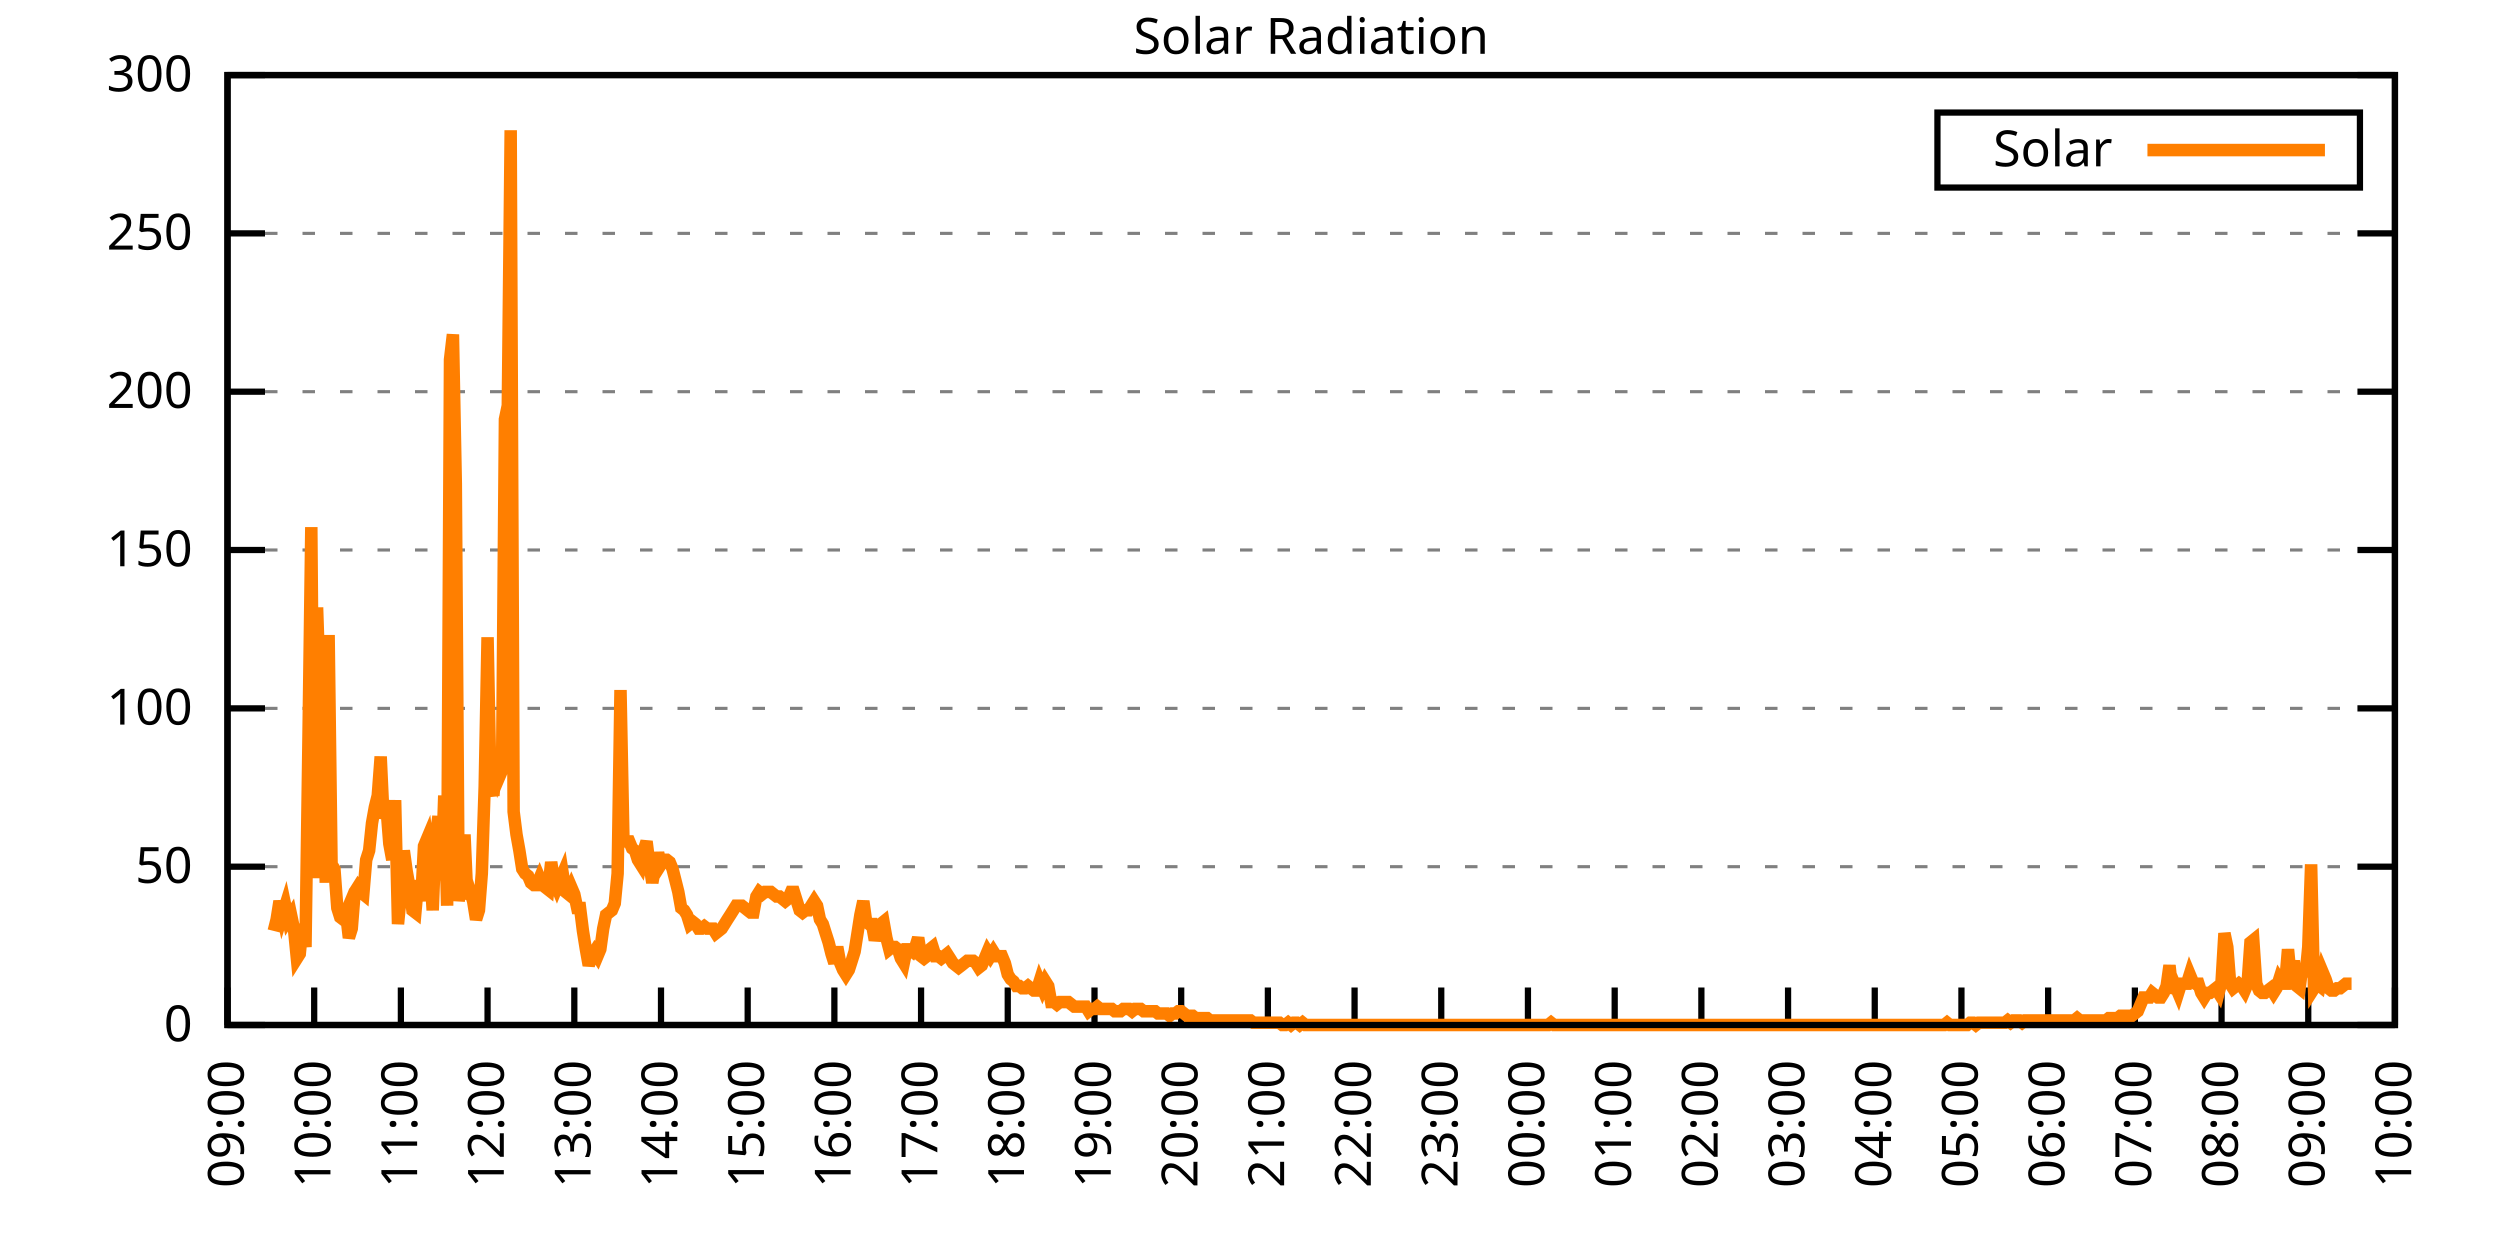
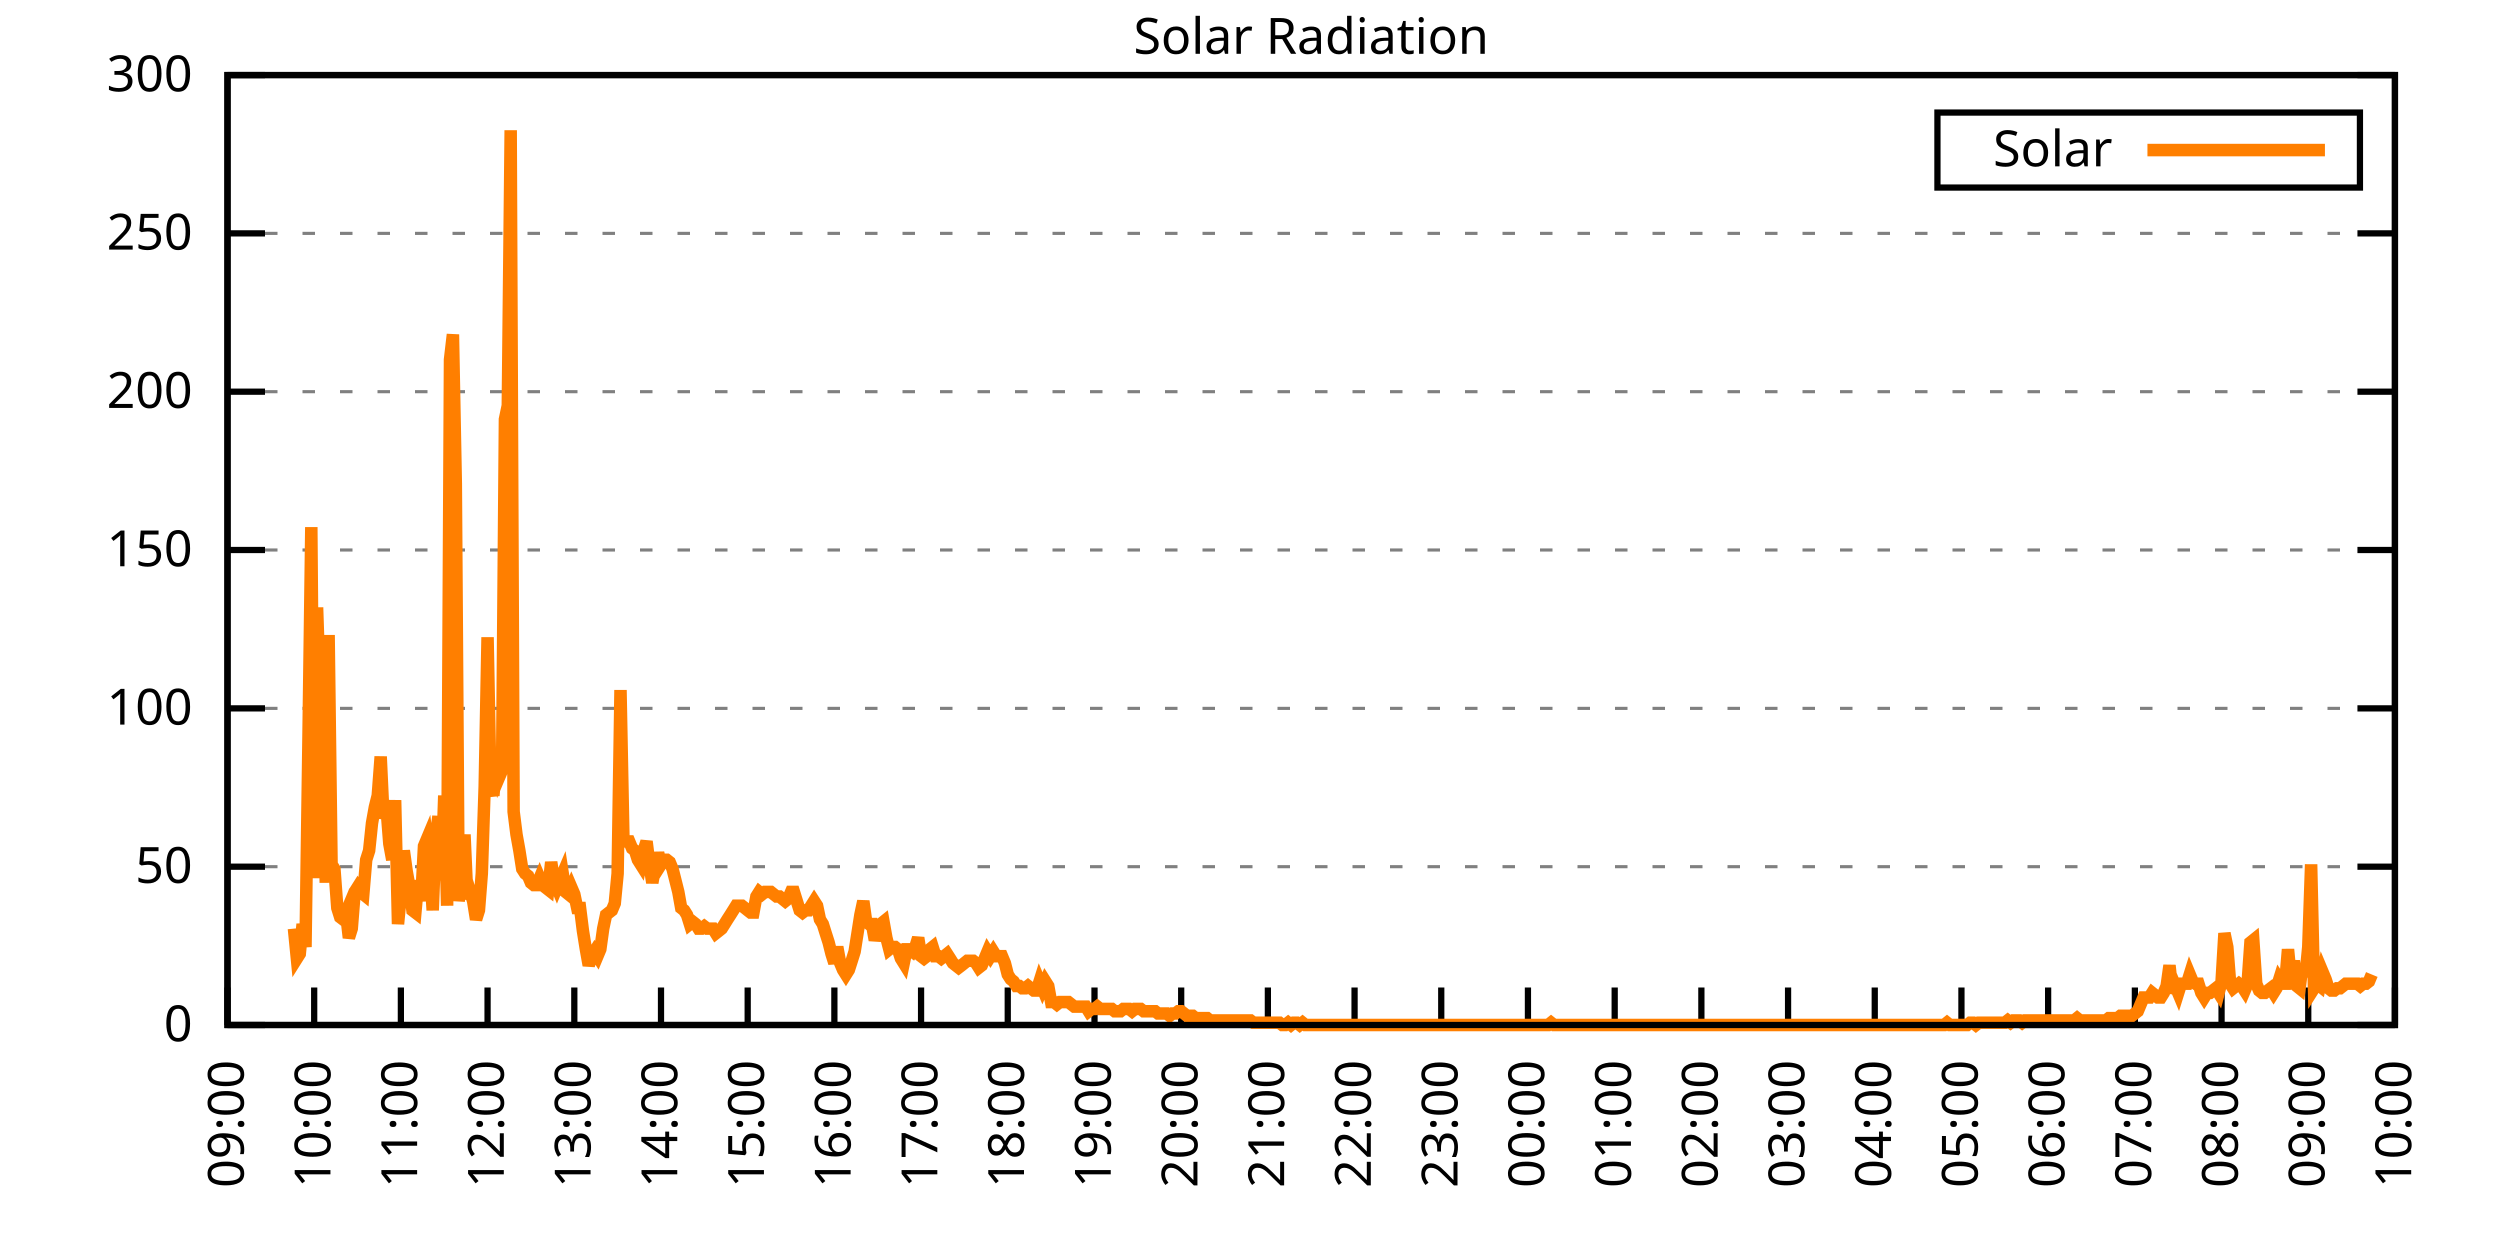
<svg xmlns="http://www.w3.org/2000/svg" xmlns:xlink="http://www.w3.org/1999/xlink" width="400" height="200" viewBox="0 0 400 200">
  <g id="gnuplot_canvas">
    <rect x="0" y="0" width="400" height="200" fill="none" />
    <defs>
      <circle id="gpDot" r="0.5" stroke-width="0.5" stroke="currentColor" />
      <path id="gpPt0" stroke-width="0.333" stroke="currentColor" d="M-1,0 h2 M0,-1 v2" />
      <path id="gpPt1" stroke-width="0.333" stroke="currentColor" d="M-1,-1 L1,1 M1,-1 L-1,1" />
      <path id="gpPt2" stroke-width="0.333" stroke="currentColor" d="M-1,0 L1,0 M0,-1 L0,1 M-1,-1 L1,1 M-1,1 L1,-1" />
      <rect id="gpPt3" stroke-width="0.333" stroke="currentColor" x="-1" y="-1" width="2" height="2" />
      <rect id="gpPt4" stroke-width="0.333" stroke="currentColor" fill="currentColor" x="-1" y="-1" width="2" height="2" />
      <circle id="gpPt5" stroke-width="0.333" stroke="currentColor" cx="0" cy="0" r="1" />
      <use xlink:href="#gpPt5" id="gpPt6" fill="currentColor" stroke="none" />
      <path id="gpPt7" stroke-width="0.333" stroke="currentColor" d="M0,-1.33 L-1.33,0.67 L1.33,0.67 z" />
      <use xlink:href="#gpPt7" id="gpPt8" fill="currentColor" stroke="none" />
      <use xlink:href="#gpPt7" id="gpPt9" stroke="currentColor" transform="rotate(180)" />
      <use xlink:href="#gpPt9" id="gpPt10" fill="currentColor" stroke="none" />
      <use xlink:href="#gpPt3" id="gpPt11" stroke="currentColor" transform="rotate(45)" />
      <use xlink:href="#gpPt11" id="gpPt12" fill="currentColor" stroke="none" />
      <path id="gpPt13" stroke-width="0.333" stroke="currentColor" d="M0,1.330 L1.265,0.411 L0.782,-1.067 L-0.782,-1.076 L-1.265,0.411 z" />
      <use xlink:href="#gpPt13" id="gpPt14" fill="currentColor" stroke="none" />
      <filter id="textbox" filterUnits="objectBoundingBox" x="0" y="0" height="1" width="1">
        <feFlood flood-color="white" flood-opacity="1" result="bgnd" />
        <feComposite in="SourceGraphic" in2="bgnd" operator="atop" />
      </filter>
      <filter id="greybox" filterUnits="objectBoundingBox" x="0" y="0" height="1" width="1">
        <feFlood flood-color="lightgrey" flood-opacity="1" result="grey" />
        <feComposite in="SourceGraphic" in2="grey" operator="atop" />
      </filter>
    </defs>
    <g fill="none" color="white" stroke="currentColor" stroke-width="1.00" stroke-linecap="butt" stroke-linejoin="miter">
</g>
    <g fill="none" color="black" stroke="currentColor" stroke-width="1.00" stroke-linecap="butt" stroke-linejoin="miter">
      <g stroke="none" shape-rendering="crispEdges">
        <polygon fill="rgb(255, 255, 255)" points="36.40,164.00 383.18,164.00 383.18,12.02 36.40,12.02 " />
      </g>
    </g>
    <g fill="none" color="black" stroke="currentColor" stroke-width="1.00" stroke-linecap="butt" stroke-linejoin="miter">
</g>
    <g fill="none" color="black" stroke="black" stroke-width="0.50" stroke-linecap="butt" stroke-linejoin="miter">
</g>
    <g fill="none" color="gray" stroke="currentColor" stroke-width="0.50" stroke-linecap="butt" stroke-linejoin="miter">
      <path stroke="gray" stroke-dasharray="2,4" class="gridline" d="M36.40,164.00 L383.19,164.00  " />
    </g>
    <g fill="none" color="gray" stroke="gray" stroke-width="1.00" stroke-linecap="butt" stroke-linejoin="miter">
</g>
    <g fill="none" color="black" stroke="currentColor" stroke-width="1.00" stroke-linecap="butt" stroke-linejoin="miter">
      <path stroke="black" d="M36.40,164.00 L42.40,164.00 M383.19,164.00 L377.19,164.00  " />
      <g transform="translate(30.80,166.60)" stroke="none" fill="black" font-family="Sans" font-size="8.00" text-anchor="end">
        <text>
          <tspan font-family="Sans"> 0</tspan>
        </text>
      </g>
    </g>
    <g fill="none" color="black" stroke="currentColor" stroke-width="1.00" stroke-linecap="butt" stroke-linejoin="miter">
</g>
    <g fill="none" color="black" stroke="black" stroke-width="0.50" stroke-linecap="butt" stroke-linejoin="miter">
</g>
    <g fill="none" color="gray" stroke="currentColor" stroke-width="0.50" stroke-linecap="butt" stroke-linejoin="miter">
      <path stroke="gray" stroke-dasharray="2,4" class="gridline" d="M36.40,138.67 L383.19,138.67  " />
    </g>
    <g fill="none" color="gray" stroke="gray" stroke-width="1.00" stroke-linecap="butt" stroke-linejoin="miter">
</g>
    <g fill="none" color="black" stroke="currentColor" stroke-width="1.00" stroke-linecap="butt" stroke-linejoin="miter">
      <path stroke="black" d="M36.40,138.67 L42.40,138.67 M383.19,138.67 L377.19,138.67  " />
      <g transform="translate(30.80,141.27)" stroke="none" fill="black" font-family="Sans" font-size="8.00" text-anchor="end">
        <text>
          <tspan font-family="Sans"> 50</tspan>
        </text>
      </g>
    </g>
    <g fill="none" color="black" stroke="currentColor" stroke-width="1.00" stroke-linecap="butt" stroke-linejoin="miter">
</g>
    <g fill="none" color="black" stroke="black" stroke-width="0.50" stroke-linecap="butt" stroke-linejoin="miter">
</g>
    <g fill="none" color="gray" stroke="currentColor" stroke-width="0.50" stroke-linecap="butt" stroke-linejoin="miter">
      <path stroke="gray" stroke-dasharray="2,4" class="gridline" d="M36.40,113.34 L383.19,113.34  " />
    </g>
    <g fill="none" color="gray" stroke="gray" stroke-width="1.00" stroke-linecap="butt" stroke-linejoin="miter">
</g>
    <g fill="none" color="black" stroke="currentColor" stroke-width="1.00" stroke-linecap="butt" stroke-linejoin="miter">
      <path stroke="black" d="M36.40,113.34 L42.40,113.34 M383.19,113.34 L377.19,113.34  " />
      <g transform="translate(30.80,115.94)" stroke="none" fill="black" font-family="Sans" font-size="8.00" text-anchor="end">
        <text>
          <tspan font-family="Sans"> 100</tspan>
        </text>
      </g>
    </g>
    <g fill="none" color="black" stroke="currentColor" stroke-width="1.00" stroke-linecap="butt" stroke-linejoin="miter">
</g>
    <g fill="none" color="black" stroke="black" stroke-width="0.50" stroke-linecap="butt" stroke-linejoin="miter">
</g>
    <g fill="none" color="gray" stroke="currentColor" stroke-width="0.50" stroke-linecap="butt" stroke-linejoin="miter">
      <path stroke="gray" stroke-dasharray="2,4" class="gridline" d="M36.40,88.00 L383.19,88.00  " />
    </g>
    <g fill="none" color="gray" stroke="gray" stroke-width="1.00" stroke-linecap="butt" stroke-linejoin="miter">
</g>
    <g fill="none" color="black" stroke="currentColor" stroke-width="1.00" stroke-linecap="butt" stroke-linejoin="miter">
      <path stroke="black" d="M36.40,88.00 L42.40,88.00 M383.19,88.00 L377.19,88.00  " />
      <g transform="translate(30.80,90.60)" stroke="none" fill="black" font-family="Sans" font-size="8.00" text-anchor="end">
        <text>
          <tspan font-family="Sans"> 150</tspan>
        </text>
      </g>
    </g>
    <g fill="none" color="black" stroke="currentColor" stroke-width="1.00" stroke-linecap="butt" stroke-linejoin="miter">
</g>
    <g fill="none" color="black" stroke="black" stroke-width="0.50" stroke-linecap="butt" stroke-linejoin="miter">
</g>
    <g fill="none" color="gray" stroke="currentColor" stroke-width="0.50" stroke-linecap="butt" stroke-linejoin="miter">
      <path stroke="gray" stroke-dasharray="2,4" class="gridline" d="M36.40,62.67 L383.19,62.67  " />
    </g>
    <g fill="none" color="gray" stroke="gray" stroke-width="1.00" stroke-linecap="butt" stroke-linejoin="miter">
</g>
    <g fill="none" color="black" stroke="currentColor" stroke-width="1.00" stroke-linecap="butt" stroke-linejoin="miter">
      <path stroke="black" d="M36.40,62.67 L42.40,62.67 M383.19,62.67 L377.19,62.67  " />
      <g transform="translate(30.80,65.27)" stroke="none" fill="black" font-family="Sans" font-size="8.00" text-anchor="end">
        <text>
          <tspan font-family="Sans"> 200</tspan>
        </text>
      </g>
    </g>
    <g fill="none" color="black" stroke="currentColor" stroke-width="1.00" stroke-linecap="butt" stroke-linejoin="miter">
</g>
    <g fill="none" color="black" stroke="black" stroke-width="0.50" stroke-linecap="butt" stroke-linejoin="miter">
</g>
    <g fill="none" color="gray" stroke="currentColor" stroke-width="0.50" stroke-linecap="butt" stroke-linejoin="miter">
      <path stroke="gray" stroke-dasharray="2,4" class="gridline" d="M36.40,37.34 L383.19,37.34  " />
    </g>
    <g fill="none" color="gray" stroke="gray" stroke-width="1.00" stroke-linecap="butt" stroke-linejoin="miter">
</g>
    <g fill="none" color="black" stroke="currentColor" stroke-width="1.00" stroke-linecap="butt" stroke-linejoin="miter">
      <path stroke="black" d="M36.40,37.34 L42.40,37.34 M383.19,37.34 L377.19,37.34  " />
      <g transform="translate(30.80,39.94)" stroke="none" fill="black" font-family="Sans" font-size="8.00" text-anchor="end">
        <text>
          <tspan font-family="Sans"> 250</tspan>
        </text>
      </g>
    </g>
    <g fill="none" color="black" stroke="currentColor" stroke-width="1.00" stroke-linecap="butt" stroke-linejoin="miter">
</g>
    <g fill="none" color="black" stroke="black" stroke-width="0.50" stroke-linecap="butt" stroke-linejoin="miter">
</g>
    <g fill="none" color="gray" stroke="currentColor" stroke-width="0.50" stroke-linecap="butt" stroke-linejoin="miter">
      <path stroke="gray" stroke-dasharray="2,4" class="gridline" d="M36.40,12.01 L383.19,12.01  " />
    </g>
    <g fill="none" color="gray" stroke="gray" stroke-width="1.00" stroke-linecap="butt" stroke-linejoin="miter">
</g>
    <g fill="none" color="black" stroke="currentColor" stroke-width="1.00" stroke-linecap="butt" stroke-linejoin="miter">
      <path stroke="black" d="M36.40,12.01 L42.40,12.01 M383.19,12.01 L377.19,12.01  " />
      <g transform="translate(30.80,14.61)" stroke="none" fill="black" font-family="Sans" font-size="8.00" text-anchor="end">
        <text>
          <tspan font-family="Sans"> 300</tspan>
        </text>
      </g>
    </g>
    <g fill="none" color="black" stroke="currentColor" stroke-width="1.00" stroke-linecap="butt" stroke-linejoin="miter">
      <path stroke="black" d="M36.40,164.00 L36.40,158.00  " />
      <g transform="translate(39.00,169.60) rotate(270.00)" stroke="none" fill="black" font-family="Sans" font-size="8.00" text-anchor="end">
        <text>
          <tspan font-family="Sans">09:00</tspan>
        </text>
      </g>
    </g>
    <g fill="none" color="black" stroke="currentColor" stroke-width="1.00" stroke-linecap="butt" stroke-linejoin="miter">
      <path stroke="black" d="M50.27,164.00 L50.27,158.00  " />
      <g transform="translate(52.87,169.60) rotate(270.00)" stroke="none" fill="black" font-family="Sans" font-size="8.00" text-anchor="end">
        <text>
          <tspan font-family="Sans">10:00</tspan>
        </text>
      </g>
    </g>
    <g fill="none" color="black" stroke="currentColor" stroke-width="1.00" stroke-linecap="butt" stroke-linejoin="miter">
      <path stroke="black" d="M64.14,164.00 L64.14,158.00  " />
      <g transform="translate(66.74,169.60) rotate(270.00)" stroke="none" fill="black" font-family="Sans" font-size="8.00" text-anchor="end">
        <text>
          <tspan font-family="Sans">11:00</tspan>
        </text>
      </g>
    </g>
    <g fill="none" color="black" stroke="currentColor" stroke-width="1.00" stroke-linecap="butt" stroke-linejoin="miter">
      <path stroke="black" d="M78.01,164.00 L78.01,158.00  " />
      <g transform="translate(80.61,169.60) rotate(270.00)" stroke="none" fill="black" font-family="Sans" font-size="8.00" text-anchor="end">
        <text>
          <tspan font-family="Sans">12:00</tspan>
        </text>
      </g>
    </g>
    <g fill="none" color="black" stroke="currentColor" stroke-width="1.00" stroke-linecap="butt" stroke-linejoin="miter">
      <path stroke="black" d="M91.89,164.00 L91.89,158.00  " />
      <g transform="translate(94.49,169.60) rotate(270.00)" stroke="none" fill="black" font-family="Sans" font-size="8.00" text-anchor="end">
        <text>
          <tspan font-family="Sans">13:00</tspan>
        </text>
      </g>
    </g>
    <g fill="none" color="black" stroke="currentColor" stroke-width="1.00" stroke-linecap="butt" stroke-linejoin="miter">
      <path stroke="black" d="M105.76,164.00 L105.76,158.00  " />
      <g transform="translate(108.36,169.60) rotate(270.00)" stroke="none" fill="black" font-family="Sans" font-size="8.00" text-anchor="end">
        <text>
          <tspan font-family="Sans">14:00</tspan>
        </text>
      </g>
    </g>
    <g fill="none" color="black" stroke="currentColor" stroke-width="1.00" stroke-linecap="butt" stroke-linejoin="miter">
      <path stroke="black" d="M119.63,164.00 L119.63,158.00  " />
      <g transform="translate(122.23,169.60) rotate(270.00)" stroke="none" fill="black" font-family="Sans" font-size="8.00" text-anchor="end">
        <text>
          <tspan font-family="Sans">15:00</tspan>
        </text>
      </g>
    </g>
    <g fill="none" color="black" stroke="currentColor" stroke-width="1.00" stroke-linecap="butt" stroke-linejoin="miter">
      <path stroke="black" d="M133.50,164.00 L133.50,158.00  " />
      <g transform="translate(136.10,169.60) rotate(270.00)" stroke="none" fill="black" font-family="Sans" font-size="8.00" text-anchor="end">
        <text>
          <tspan font-family="Sans">16:00</tspan>
        </text>
      </g>
    </g>
    <g fill="none" color="black" stroke="currentColor" stroke-width="1.00" stroke-linecap="butt" stroke-linejoin="miter">
      <path stroke="black" d="M147.37,164.00 L147.37,158.00  " />
      <g transform="translate(149.97,169.60) rotate(270.00)" stroke="none" fill="black" font-family="Sans" font-size="8.00" text-anchor="end">
        <text>
          <tspan font-family="Sans">17:00</tspan>
        </text>
      </g>
    </g>
    <g fill="none" color="black" stroke="currentColor" stroke-width="1.00" stroke-linecap="butt" stroke-linejoin="miter">
      <path stroke="black" d="M161.24,164.00 L161.24,158.00  " />
      <g transform="translate(163.84,169.60) rotate(270.00)" stroke="none" fill="black" font-family="Sans" font-size="8.00" text-anchor="end">
        <text>
          <tspan font-family="Sans">18:00</tspan>
        </text>
      </g>
    </g>
    <g fill="none" color="black" stroke="currentColor" stroke-width="1.00" stroke-linecap="butt" stroke-linejoin="miter">
      <path stroke="black" d="M175.12,164.00 L175.12,158.00  " />
      <g transform="translate(177.72,169.60) rotate(270.00)" stroke="none" fill="black" font-family="Sans" font-size="8.00" text-anchor="end">
        <text>
          <tspan font-family="Sans">19:00</tspan>
        </text>
      </g>
    </g>
    <g fill="none" color="black" stroke="currentColor" stroke-width="1.00" stroke-linecap="butt" stroke-linejoin="miter">
      <path stroke="black" d="M188.99,164.00 L188.99,158.00  " />
      <g transform="translate(191.59,169.60) rotate(270.00)" stroke="none" fill="black" font-family="Sans" font-size="8.00" text-anchor="end">
        <text>
          <tspan font-family="Sans">20:00</tspan>
        </text>
      </g>
    </g>
    <g fill="none" color="black" stroke="currentColor" stroke-width="1.00" stroke-linecap="butt" stroke-linejoin="miter">
      <path stroke="black" d="M202.86,164.00 L202.86,158.00  " />
      <g transform="translate(205.46,169.60) rotate(270.00)" stroke="none" fill="black" font-family="Sans" font-size="8.00" text-anchor="end">
        <text>
          <tspan font-family="Sans">21:00</tspan>
        </text>
      </g>
    </g>
    <g fill="none" color="black" stroke="currentColor" stroke-width="1.00" stroke-linecap="butt" stroke-linejoin="miter">
      <path stroke="black" d="M216.73,164.00 L216.73,158.00  " />
      <g transform="translate(219.33,169.60) rotate(270.00)" stroke="none" fill="black" font-family="Sans" font-size="8.00" text-anchor="end">
        <text>
          <tspan font-family="Sans">22:00</tspan>
        </text>
      </g>
    </g>
    <g fill="none" color="black" stroke="currentColor" stroke-width="1.00" stroke-linecap="butt" stroke-linejoin="miter">
      <path stroke="black" d="M230.60,164.00 L230.60,158.00  " />
      <g transform="translate(233.20,169.60) rotate(270.00)" stroke="none" fill="black" font-family="Sans" font-size="8.00" text-anchor="end">
        <text>
          <tspan font-family="Sans">23:00</tspan>
        </text>
      </g>
    </g>
    <g fill="none" color="black" stroke="currentColor" stroke-width="1.00" stroke-linecap="butt" stroke-linejoin="miter">
      <path stroke="black" d="M244.47,164.00 L244.47,158.00  " />
      <g transform="translate(247.07,169.60) rotate(270.00)" stroke="none" fill="black" font-family="Sans" font-size="8.00" text-anchor="end">
        <text>
          <tspan font-family="Sans">00:00</tspan>
        </text>
      </g>
    </g>
    <g fill="none" color="black" stroke="currentColor" stroke-width="1.00" stroke-linecap="butt" stroke-linejoin="miter">
      <path stroke="black" d="M258.35,164.00 L258.35,158.00  " />
      <g transform="translate(260.95,169.60) rotate(270.00)" stroke="none" fill="black" font-family="Sans" font-size="8.00" text-anchor="end">
        <text>
          <tspan font-family="Sans">01:00</tspan>
        </text>
      </g>
    </g>
    <g fill="none" color="black" stroke="currentColor" stroke-width="1.00" stroke-linecap="butt" stroke-linejoin="miter">
      <path stroke="black" d="M272.22,164.00 L272.22,158.00  " />
      <g transform="translate(274.82,169.60) rotate(270.00)" stroke="none" fill="black" font-family="Sans" font-size="8.00" text-anchor="end">
        <text>
          <tspan font-family="Sans">02:00</tspan>
        </text>
      </g>
    </g>
    <g fill="none" color="black" stroke="currentColor" stroke-width="1.00" stroke-linecap="butt" stroke-linejoin="miter">
      <path stroke="black" d="M286.09,164.00 L286.09,158.00  " />
      <g transform="translate(288.69,169.60) rotate(270.00)" stroke="none" fill="black" font-family="Sans" font-size="8.00" text-anchor="end">
        <text>
          <tspan font-family="Sans">03:00</tspan>
        </text>
      </g>
    </g>
    <g fill="none" color="black" stroke="currentColor" stroke-width="1.00" stroke-linecap="butt" stroke-linejoin="miter">
      <path stroke="black" d="M299.96,164.00 L299.96,158.00  " />
      <g transform="translate(302.56,169.60) rotate(270.00)" stroke="none" fill="black" font-family="Sans" font-size="8.00" text-anchor="end">
        <text>
          <tspan font-family="Sans">04:00</tspan>
        </text>
      </g>
    </g>
    <g fill="none" color="black" stroke="currentColor" stroke-width="1.00" stroke-linecap="butt" stroke-linejoin="miter">
      <path stroke="black" d="M313.83,164.00 L313.83,158.00  " />
      <g transform="translate(316.43,169.60) rotate(270.00)" stroke="none" fill="black" font-family="Sans" font-size="8.00" text-anchor="end">
        <text>
          <tspan font-family="Sans">05:00</tspan>
        </text>
      </g>
    </g>
    <g fill="none" color="black" stroke="currentColor" stroke-width="1.00" stroke-linecap="butt" stroke-linejoin="miter">
      <path stroke="black" d="M327.70,164.00 L327.70,158.00  " />
      <g transform="translate(330.30,169.60) rotate(270.00)" stroke="none" fill="black" font-family="Sans" font-size="8.00" text-anchor="end">
        <text>
          <tspan font-family="Sans">06:00</tspan>
        </text>
      </g>
    </g>
    <g fill="none" color="black" stroke="currentColor" stroke-width="1.00" stroke-linecap="butt" stroke-linejoin="miter">
      <path stroke="black" d="M341.58,164.00 L341.58,158.00  " />
      <g transform="translate(344.18,169.60) rotate(270.00)" stroke="none" fill="black" font-family="Sans" font-size="8.00" text-anchor="end">
        <text>
          <tspan font-family="Sans">07:00</tspan>
        </text>
      </g>
    </g>
    <g fill="none" color="black" stroke="currentColor" stroke-width="1.00" stroke-linecap="butt" stroke-linejoin="miter">
      <path stroke="black" d="M355.45,164.00 L355.45,158.00  " />
      <g transform="translate(358.05,169.60) rotate(270.00)" stroke="none" fill="black" font-family="Sans" font-size="8.00" text-anchor="end">
        <text>
          <tspan font-family="Sans">08:00</tspan>
        </text>
      </g>
    </g>
    <g fill="none" color="black" stroke="currentColor" stroke-width="1.00" stroke-linecap="butt" stroke-linejoin="miter">
      <path stroke="black" d="M369.32,164.00 L369.32,158.00  " />
      <g transform="translate(371.92,169.60) rotate(270.00)" stroke="none" fill="black" font-family="Sans" font-size="8.00" text-anchor="end">
        <text>
          <tspan font-family="Sans">09:00</tspan>
        </text>
      </g>
    </g>
    <g fill="none" color="black" stroke="currentColor" stroke-width="1.00" stroke-linecap="butt" stroke-linejoin="miter">
      <path stroke="black" d="M383.19,164.00 L383.19,158.00  " />
      <g transform="translate(385.79,169.60) rotate(270.00)" stroke="none" fill="black" font-family="Sans" font-size="8.00" text-anchor="end">
        <text>
          <tspan font-family="Sans">10:00</tspan>
        </text>
      </g>
    </g>
    <g fill="none" color="black" stroke="currentColor" stroke-width="1.00" stroke-linecap="butt" stroke-linejoin="miter">
</g>
    <g fill="none" color="black" stroke="currentColor" stroke-width="1.00" stroke-linecap="butt" stroke-linejoin="miter">
      <path stroke="black" d="M36.40,12.01 L36.40,164.00 L383.19,164.00 L383.19,12.01 L36.40,12.01 Z  " />
    </g>
    <g fill="none" color="black" stroke="currentColor" stroke-width="1.00" stroke-linecap="butt" stroke-linejoin="miter">
</g>
    <g fill="none" color="black" stroke="currentColor" stroke-width="1.00" stroke-linecap="butt" stroke-linejoin="miter">
      <path stroke="black" d="M309.99,30.01 L309.99,18.01 L377.59,18.01 L377.59,30.01 L309.99,30.01 Z  " />
    </g>
    <g id="Solar_Radiation_plot_1">
      <g fill="none" color="white" stroke="black" stroke-width="2.00" stroke-linecap="butt" stroke-linejoin="miter">
</g>
      <g fill="none" color="black" stroke="currentColor" stroke-width="2.00" stroke-linecap="butt" stroke-linejoin="miter">
        <g transform="translate(337.99,26.61)" stroke="none" fill="black" font-family="Sans" font-size="8.00" text-anchor="end">
          <text>
            <tspan font-family="Sans">Solar</tspan>
          </text>
        </g>
      </g>
      <g fill="none" color="black" stroke="currentColor" stroke-width="2.00" stroke-linecap="butt" stroke-linejoin="miter">
-         <path stroke="rgb(255, 127,   0)" d="M343.59,24.01 L371.99,24.01 M43.80,148.95 L44.26,147.11 L44.72,144.18 L45.19,146.38 L45.65,144.91 L46.11,147.11   L46.57,146.38 L47.03,148.58 L47.50,153.35 L47.96,152.62 L48.42,147.85 L48.88,151.52 L49.35,118.48 L49.81,84.34   L50.27,140.51 L50.73,97.19 L51.20,111.14 L51.66,114.08 L52.12,141.24 L52.58,101.60 L53.05,138.30 L53.51,139.04   L53.97,145.28 L54.43,146.75 L54.90,147.11 L55.36,146.01 L55.82,150.05 L56.28,148.58 L56.75,142.71 L57.21,141.98   L57.67,142.71 L58.13,143.08 L58.59,137.57 L59.06,136.10 L59.52,131.70 L59.98,129.13 L60.44,127.29 L60.91,121.05   L61.37,130.96 L61.83,129.13 L62.29,135.00 L62.76,137.57 L63.22,128.03 L63.68,147.85 L64.14,143.08 L64.61,136.10   L65.07,139.41 L65.53,141.98 L65.99,145.65 L66.46,146.01 L66.92,140.87 L67.38,144.18 L67.84,135.37 L68.30,134.27   L68.77,138.30 L69.23,145.65 L69.69,134.27 L70.15,130.60 L70.62,140.87 L71.08,127.29 L71.54,144.91 L72.00,57.55   L72.47,53.51 L72.93,77.37 L73.39,144.18 L73.85,140.51 L74.32,133.53 L74.78,143.81 L75.24,142.71 L75.70,144.18   L76.17,147.11 L76.63,145.65 L77.09,139.77 L77.55,125.82 L78.01,101.96 L78.48,125.82 L78.94,127.29 L79.40,122.15   L79.86,124.36 L80.33,123.25 L80.79,67.09 L81.25,64.89 L81.71,20.84 L82.18,129.86 L82.64,133.53 L83.10,136.10   L83.56,139.04 L84.03,139.77 L84.49,140.14 L84.95,141.24 L85.41,141.61 L85.88,141.61 L86.34,140.51 L86.80,141.61   L87.26,141.98 L87.72,142.34 L88.19,137.94 L88.65,140.87 L89.11,141.98 L89.57,140.87 L90.04,139.77 L90.50,142.71   L90.96,143.08 L91.42,141.98 L91.89,143.08 L92.35,145.28 L92.81,145.28 L93.27,148.95 L93.74,151.89 L94.20,154.46   L94.66,152.99 L95.12,152.25 L95.59,152.99 L96.05,151.89 L96.51,148.58 L96.97,146.38 L97.44,146.01 L97.90,145.65   L98.36,144.55 L98.82,139.77 L99.28,110.41 L99.75,134.27 L100.21,134.63 L100.67,134.63 L101.13,135.74 L101.60,136.10   L102.06,137.57 L102.52,138.30 L102.98,136.10 L103.45,134.63 L103.91,138.30 L104.37,141.24 L104.83,138.67 L105.30,136.47   L105.76,138.30 L106.22,137.57 L106.68,137.57 L107.15,137.94 L107.61,139.04 L108.07,140.87 L108.53,142.71 L108.99,145.28   L109.46,145.65 L109.92,146.38 L110.38,147.85 L110.84,147.48 L111.31,147.85 L111.77,148.58 L112.23,148.58 L112.69,148.22   L113.16,148.58 L113.62,148.58 L114.08,148.58 L114.54,149.32 L115.01,148.95 L115.47,148.58 L115.93,147.85 L116.39,147.11   L116.86,146.38 L117.32,145.65 L117.78,144.91 L118.24,144.91 L118.70,144.91 L119.17,145.28 L119.63,145.65 L120.09,146.01   L120.55,146.01 L121.02,143.44 L121.48,142.71 L121.94,143.08 L122.40,142.71 L122.87,142.71 L123.33,142.71 L123.79,143.08   L124.25,143.44 L124.72,143.44 L125.18,143.81 L125.64,144.18 L126.10,143.81 L126.57,142.71 L127.03,142.71 L127.49,144.18   L127.95,145.65 L128.41,146.01 L128.88,145.65 L129.34,145.65 L129.80,144.91 L130.26,144.18 L130.73,144.91 L131.19,147.11   L131.65,147.85 L132.11,149.32 L132.58,150.79 L133.04,152.62 L133.50,154.09 L133.96,151.52 L134.43,154.09 L134.89,155.19   L135.35,155.92 L135.81,155.19 L136.28,153.72 L136.74,152.25 L137.20,149.32 L137.66,146.38 L138.13,144.18 L138.59,147.48   L139.05,147.85 L139.51,147.85 L139.97,150.42 L140.44,148.95 L140.90,147.85 L141.36,147.48 L141.82,150.05 L142.29,151.89   L142.75,151.52 L143.21,151.52 L143.67,151.89 L144.14,153.35 L144.60,154.09 L145.06,151.89 L145.52,151.89 L145.99,152.25   L146.45,151.52 L146.91,150.05 L147.37,152.99 L147.84,153.35 L148.30,152.99 L148.76,151.89 L149.22,151.52 L149.68,152.99   L150.15,152.99 L150.61,153.35 L151.07,152.99 L151.53,152.62 L152.00,153.35 L152.46,154.09 L152.92,154.46 L153.38,154.82   L153.85,154.46 L154.31,154.09 L154.77,153.72 L155.23,153.72 L155.70,153.72 L156.16,154.09 L156.62,154.82 L157.08,154.46   L157.55,153.35 L158.01,152.25 L158.47,152.99 L158.93,152.25 L159.39,152.99 L159.86,152.99 L160.32,152.99 L160.78,154.09   L161.24,155.92 L161.71,156.66 L162.17,157.03 L162.63,157.76 L163.09,157.76 L163.56,158.13 L164.02,158.13 L164.48,157.76   L164.94,158.13 L165.41,158.49 L165.87,158.49 L166.33,157.03 L166.79,158.13 L167.26,157.03 L167.72,157.76 L168.18,160.33   L168.64,160.33 L169.10,160.70 L169.57,160.33 L170.03,160.33 L170.49,160.33 L170.95,160.33 L171.42,160.70 L171.88,161.06   L172.34,161.06 L172.80,161.06 L173.27,161.06 L173.73,161.06 L174.19,161.80 L174.65,161.43 L175.12,161.43 L175.58,161.06   L176.04,161.43 L176.50,161.43 L176.97,161.43 L177.43,161.43 L177.89,161.43 L178.35,161.80 L178.82,161.80 L179.28,161.80   L179.74,161.43 L180.20,161.43 L180.66,161.43 L181.13,161.80 L181.59,161.43 L182.05,161.43 L182.51,161.43 L182.98,161.80   L183.44,161.80 L183.90,161.80 L184.36,161.80 L184.83,161.80 L185.29,162.16 L185.75,162.16 L186.21,162.16 L186.68,162.16   L187.14,162.53 L187.60,162.16 L188.06,162.16 L188.53,161.80 L188.99,161.80 L189.45,162.16 L189.91,162.53 L190.37,162.53   L190.84,162.53 L191.30,162.90 L191.76,162.90 L192.22,162.90 L192.69,162.90 L193.15,162.90 L193.61,163.27 L194.07,163.27   L194.54,163.27 L195.00,163.27 L195.46,163.27 L195.92,163.27 L196.39,163.27 L196.85,163.27 L197.31,163.27 L197.77,163.27   L198.24,163.27 L198.70,163.27 L199.16,163.27 L199.62,163.27 L200.08,163.27 L200.55,163.63 L201.01,163.63 L201.47,163.63   L201.93,163.63 L202.40,163.63 L202.86,163.63 L203.32,163.63 L203.78,163.63 L204.25,163.63 L204.71,163.63 L205.17,164.00   L205.63,164.00 L206.10,163.63 L206.56,164.00 L207.02,163.63 L207.48,163.63 L207.95,164.00 L208.41,163.63 L208.87,164.00   L209.33,164.00 L209.80,164.00 L210.26,164.00 L210.72,164.00 L211.18,164.00 L211.64,164.00 L212.11,164.00 L212.57,164.00   L213.03,164.00 L213.49,164.00 L213.96,164.00 L214.42,164.00 L214.88,164.00 L215.34,164.00 L215.81,164.00 L216.27,164.00   L216.73,164.00 L217.19,164.00 L217.66,164.00 L218.12,164.00 L218.58,164.00 L219.04,164.00 L219.51,164.00 L219.97,164.00   L220.43,164.00 L220.89,164.00 L221.35,164.00 L221.82,164.00 L222.28,164.00 L222.74,164.00 L223.20,164.00 L223.67,164.00   L224.13,164.00 L224.59,164.00 L225.05,164.00 L225.52,164.00 L225.98,164.00 L226.44,164.00 L226.90,164.00 L227.37,164.00   L227.83,164.00 L228.29,164.00 L228.75,164.00 L229.22,164.00 L229.68,164.00 L230.14,164.00 L230.60,164.00 L231.06,164.00   L231.53,164.00 L231.99,164.00 L232.45,164.00 L232.91,164.00 L233.38,164.00 L233.84,164.00 L234.30,164.00 L234.76,164.00   L235.23,164.00 L235.69,164.00 L236.15,164.00 L236.61,164.00 L237.08,164.00 L237.54,164.00 L238.00,164.00 L238.46,164.00   L238.93,164.00 L239.39,164.00 L239.85,164.00 L240.31,164.00 L240.77,164.00 L241.24,164.00 L241.70,164.00 L242.16,164.00   L242.62,164.00 L243.09,164.00 L243.55,164.00 L244.01,164.00 L244.47,164.00 L244.94,164.00 L245.40,164.00 L245.86,164.00   L246.32,164.00 L246.79,164.00 L247.25,164.00 L247.71,164.00 L248.17,163.63 L248.64,164.00 L249.10,164.00 L249.56,164.00   L250.02,164.00 L250.49,164.00 L250.95,164.00 L251.41,164.00 L251.87,164.00 L252.33,164.00 L252.80,164.00 L253.26,164.00   L253.72,164.00 L254.18,164.00 L254.65,164.00 L255.11,164.00 L255.57,164.00 L256.03,164.00 L256.50,164.00 L256.96,164.00   L257.42,164.00 L257.88,164.00 L258.35,164.00 L258.81,164.00 L259.27,164.00 L259.73,164.00 L260.20,164.00 L260.66,164.00   L261.12,164.00 L261.58,164.00 L262.04,164.00 L262.51,164.00 L262.97,164.00 L263.43,164.00 L263.89,164.00 L264.36,164.00   L264.82,164.00 L265.28,164.00 L265.74,164.00 L266.21,164.00 L266.67,164.00 L267.13,164.00 L267.59,164.00 L268.06,164.00   L268.52,164.00 L268.98,164.00 L269.44,164.00 L269.91,164.00 L270.37,164.00 L270.83,164.00 L271.29,164.00 L271.75,164.00   L272.22,164.00 L272.68,164.00 L273.14,164.00 L273.60,164.00 L274.07,164.00 L274.53,164.00 L274.99,164.00 L275.45,164.00   L275.92,164.00 L276.38,164.00 L276.84,164.00 L277.30,164.00 L277.77,164.00 L278.23,164.00 L278.69,164.00 L279.15,164.00   L279.62,164.00 L280.08,164.00 L280.54,164.00 L281.00,164.00 L281.46,164.00 L281.93,164.00 L282.39,164.00 L282.85,164.00   L283.31,164.00 L283.78,164.00 L284.24,164.00 L284.70,164.00 L285.16,164.00 L285.63,164.00 L286.09,164.00 L286.55,164.00   L287.01,164.00 L287.48,164.00 L287.94,164.00 L288.40,164.00 L288.86,164.00 L289.33,164.00 L289.79,164.00 L290.25,164.00   L290.71,164.00 L291.18,164.00 L291.64,164.00 L292.10,164.00 L292.56,164.00 L293.02,164.00 L293.49,164.00 L293.95,164.00   L294.41,164.00 L294.87,164.00 L295.34,164.00 L295.80,164.00 L296.26,164.00 L296.72,164.00 L297.19,164.00 L297.65,164.00   L298.11,164.00 L298.57,164.00 L299.04,164.00 L299.50,164.00 L299.96,164.00 L300.42,164.00 L300.89,164.00 L301.35,164.00   L301.81,164.00 L302.27,164.00 L302.73,164.00 L303.20,164.00 L303.66,164.00 L304.12,164.00 L304.58,164.00 L305.05,164.00   L305.51,164.00 L305.97,164.00 L306.43,164.00 L306.90,164.00 L307.36,164.00 L307.82,164.00 L308.28,164.00 L308.75,164.00   L309.21,164.00 L309.67,164.00 L310.13,164.00 L310.60,164.00 L311.06,164.00 L311.52,163.63 L311.98,164.00 L312.44,164.00   L312.91,164.00 L313.37,164.00 L313.83,164.00 L314.29,164.00 L314.76,164.00 L315.22,163.63 L315.68,163.63 L316.14,164.00   L316.61,163.63 L317.07,163.63 L317.53,163.63 L317.99,163.63 L318.46,163.63 L318.92,163.63 L319.38,163.63 L319.84,163.63   L320.31,163.63 L320.77,163.63 L321.23,163.27 L321.69,163.63 L322.15,163.27 L322.62,163.27 L323.08,163.27 L323.54,163.63   L324.00,163.27 L324.47,163.27 L324.93,163.27 L325.39,163.27 L325.85,163.27 L326.32,163.27 L326.78,163.27 L327.24,163.27   L327.70,163.27 L328.17,163.27 L328.63,163.27 L329.09,163.27 L329.55,163.27 L330.02,163.27 L330.48,163.27 L330.94,163.27   L331.40,163.27 L331.87,163.27 L332.33,162.90 L332.79,163.27 L333.25,163.27 L333.71,163.27 L334.18,163.27 L334.64,163.27   L335.10,163.27 L335.56,163.27 L336.03,163.27 L336.49,163.27 L336.95,163.27 L337.41,162.90 L337.88,162.90 L338.34,162.90   L338.80,162.90 L339.26,162.53 L339.73,162.53 L340.19,162.53 L340.65,162.53 L341.11,162.53 L341.58,162.16 L342.04,161.80   L342.50,160.70 L342.96,159.60 L343.42,159.60 L343.89,159.60 L344.35,158.86 L344.81,159.23 L345.27,159.60 L345.74,159.60   L346.20,158.86 L346.66,157.76 L347.12,154.46 L347.59,158.86 L348.05,157.76 L348.51,158.86 L348.97,157.39 L349.44,157.39   L349.90,157.39 L350.36,155.92 L350.82,157.03 L351.29,157.39 L351.75,157.39 L352.21,158.86 L352.67,159.60 L353.13,158.86   L353.60,158.86 L354.06,158.49 L354.52,158.13 L354.98,158.86 L355.45,157.03 L355.91,149.32 L356.37,151.52 L356.83,157.39   L357.30,158.13 L357.76,157.76 L358.22,157.39 L358.68,157.76 L359.15,158.49 L359.61,157.39 L360.07,150.79 L360.53,150.42   L361.00,157.39 L361.46,158.49 L361.92,158.86 L362.38,158.86 L362.84,158.49 L363.31,158.13 L363.77,158.86 L364.23,158.13   L364.69,156.66 L365.16,157.39 L365.62,157.39 L366.08,151.89 L366.54,156.66 L367.01,153.72 L367.47,157.76 L367.93,158.13   L368.39,154.46 L368.86,156.29 L369.32,151.52 L369.78,138.30 L370.24,158.13 L370.71,157.39 L371.17,157.76 L371.63,155.56   L372.09,156.66 L372.56,158.13 L373.02,158.49 L373.48,158.49 L373.94,158.13 L374.40,158.13 L374.87,157.76 L375.33,157.39   L375.79,157.39 L376.25,157.39  " />
+         <path stroke="rgb(255, 127,   0)" d="M343.59,24.01 L371.99,24.01 M47.03,148.58 L47.50,153.35 L47.96,152.62 L48.42,147.85 L48.88,151.52 L49.35,118.48   L49.81,84.34 L50.27,140.51 L50.73,97.19 L51.20,111.14 L51.66,114.08 L52.12,141.24 L52.58,101.60 L53.05,138.30   L53.51,139.04 L53.97,145.28 L54.43,146.75 L54.90,147.11 L55.36,146.01 L55.82,150.05 L56.28,148.58 L56.75,142.71   L57.21,141.98 L57.67,142.71 L58.13,143.08 L58.59,137.57 L59.06,136.10 L59.52,131.70 L59.98,129.13 L60.44,127.29   L60.91,121.05 L61.37,130.96 L61.83,129.13 L62.29,135.00 L62.76,137.57 L63.22,128.03 L63.68,147.85 L64.14,143.08   L64.61,136.10 L65.07,139.41 L65.53,141.98 L65.99,145.65 L66.46,146.01 L66.92,140.87 L67.38,144.18 L67.84,135.37   L68.30,134.27 L68.77,138.30 L69.23,145.65 L69.69,134.27 L70.15,130.60 L70.62,140.87 L71.08,127.29 L71.54,144.91   L72.00,57.55 L72.47,53.51 L72.93,77.37 L73.39,144.18 L73.85,140.51 L74.32,133.53 L74.78,143.81 L75.24,142.71   L75.70,144.18 L76.17,147.11 L76.63,145.65 L77.09,139.77 L77.55,125.82 L78.01,101.96 L78.48,125.82 L78.94,127.29   L79.40,122.15 L79.86,124.36 L80.33,123.25 L80.79,67.09 L81.25,64.89 L81.71,20.84 L82.18,129.86 L82.64,133.53   L83.10,136.10 L83.56,139.04 L84.03,139.77 L84.49,140.14 L84.95,141.24 L85.41,141.61 L85.88,141.61 L86.34,140.51   L86.80,141.61 L87.26,141.98 L87.72,142.34 L88.19,137.94 L88.65,140.87 L89.11,141.98 L89.57,140.87 L90.04,139.77   L90.50,142.71 L90.96,143.08 L91.42,141.98 L91.89,143.08 L92.35,145.28 L92.81,145.28 L93.27,148.95 L93.74,151.89   L94.20,154.46 L94.66,152.99 L95.12,152.25 L95.59,152.99 L96.05,151.89 L96.51,148.58 L96.97,146.38 L97.44,146.01   L97.90,145.65 L98.36,144.55 L98.82,139.77 L99.28,110.41 L99.75,134.27 L100.21,134.63 L100.67,134.63 L101.13,135.74   L101.60,136.10 L102.06,137.57 L102.52,138.30 L102.98,136.10 L103.45,134.63 L103.91,138.30 L104.37,141.24 L104.83,138.67   L105.30,136.47 L105.76,138.30 L106.22,137.57 L106.68,137.57 L107.15,137.94 L107.61,139.04 L108.07,140.87 L108.53,142.71   L108.99,145.28 L109.46,145.65 L109.92,146.38 L110.38,147.85 L110.84,147.48 L111.31,147.85 L111.77,148.58 L112.23,148.58   L112.69,148.22 L113.16,148.58 L113.62,148.58 L114.08,148.58 L114.54,149.32 L115.01,148.95 L115.47,148.58 L115.93,147.85   L116.39,147.11 L116.86,146.38 L117.32,145.65 L117.78,144.91 L118.24,144.91 L118.70,144.91 L119.17,145.28 L119.63,145.65   L120.09,146.01 L120.55,146.01 L121.02,143.44 L121.48,142.71 L121.94,143.08 L122.40,142.71 L122.87,142.71 L123.33,142.71   L123.79,143.08 L124.25,143.44 L124.72,143.44 L125.18,143.81 L125.64,144.18 L126.10,143.81 L126.57,142.71 L127.03,142.71   L127.49,144.18 L127.95,145.65 L128.41,146.01 L128.88,145.65 L129.34,145.65 L129.80,144.91 L130.26,144.18 L130.73,144.91   L131.19,147.11 L131.65,147.85 L132.11,149.32 L132.58,150.79 L133.04,152.62 L133.50,154.09 L133.96,151.52 L134.43,154.09   L134.89,155.19 L135.35,155.92 L135.81,155.19 L136.28,153.72 L136.74,152.25 L137.20,149.32 L137.66,146.38 L138.13,144.18   L138.59,147.48 L139.05,147.85 L139.51,147.85 L139.97,150.42 L140.44,148.95 L140.90,147.85 L141.36,147.48 L141.82,150.05   L142.29,151.89 L142.75,151.52 L143.21,151.52 L143.67,151.89 L144.14,153.35 L144.60,154.09 L145.06,151.89 L145.52,151.89   L145.99,152.25 L146.45,151.52 L146.91,150.05 L147.37,152.99 L147.84,153.35 L148.30,152.99 L148.76,151.89 L149.22,151.52   L149.68,152.99 L150.15,152.99 L150.61,153.35 L151.07,152.99 L151.53,152.62 L152.00,153.35 L152.46,154.09 L152.92,154.46   L153.38,154.82 L153.85,154.46 L154.31,154.09 L154.77,153.72 L155.23,153.72 L155.70,153.72 L156.16,154.09 L156.62,154.82   L157.08,154.46 L157.55,153.35 L158.01,152.25 L158.47,152.99 L158.93,152.25 L159.39,152.99 L159.86,152.99 L160.32,152.99   L160.78,154.09 L161.24,155.92 L161.71,156.66 L162.17,157.03 L162.63,157.76 L163.09,157.76 L163.56,158.13 L164.02,158.13   L164.48,157.76 L164.94,158.13 L165.41,158.49 L165.87,158.49 L166.33,157.03 L166.79,158.13 L167.26,157.03 L167.72,157.76   L168.18,160.33 L168.64,160.33 L169.10,160.70 L169.57,160.33 L170.03,160.33 L170.49,160.33 L170.95,160.33 L171.42,160.70   L171.88,161.06 L172.34,161.06 L172.80,161.06 L173.27,161.06 L173.73,161.06 L174.19,161.80 L174.65,161.43 L175.12,161.43   L175.58,161.06 L176.04,161.43 L176.50,161.43 L176.97,161.43 L177.43,161.43 L177.89,161.43 L178.35,161.80 L178.82,161.80   L179.28,161.80 L179.74,161.43 L180.20,161.43 L180.66,161.43 L181.13,161.80 L181.59,161.43 L182.05,161.43 L182.51,161.43   L182.98,161.80 L183.44,161.80 L183.90,161.80 L184.36,161.80 L184.83,161.80 L185.29,162.16 L185.75,162.16 L186.21,162.16   L186.68,162.16 L187.14,162.53 L187.60,162.16 L188.06,162.16 L188.53,161.80 L188.99,161.80 L189.45,162.16 L189.91,162.53   L190.37,162.53 L190.84,162.53 L191.30,162.90 L191.76,162.90 L192.22,162.90 L192.69,162.90 L193.15,162.90 L193.61,163.27   L194.07,163.27 L194.54,163.27 L195.00,163.27 L195.46,163.27 L195.92,163.27 L196.39,163.27 L196.85,163.27 L197.31,163.27   L197.77,163.27 L198.24,163.27 L198.70,163.27 L199.16,163.27 L199.62,163.27 L200.08,163.27 L200.55,163.63 L201.01,163.63   L201.47,163.63 L201.93,163.63 L202.40,163.63 L202.86,163.63 L203.32,163.63 L203.78,163.63 L204.25,163.63 L204.71,163.63   L205.17,164.00 L205.63,164.00 L206.10,163.63 L206.56,164.00 L207.02,163.63 L207.48,163.63 L207.95,164.00 L208.41,163.63   L208.87,164.00 L209.33,164.00 L209.80,164.00 L210.26,164.00 L210.72,164.00 L211.18,164.00 L211.64,164.00 L212.11,164.00   L212.57,164.00 L213.03,164.00 L213.49,164.00 L213.96,164.00 L214.42,164.00 L214.88,164.00 L215.34,164.00 L215.81,164.00   L216.27,164.00 L216.73,164.00 L217.19,164.00 L217.66,164.00 L218.12,164.00 L218.58,164.00 L219.04,164.00 L219.51,164.00   L219.97,164.00 L220.43,164.00 L220.89,164.00 L221.35,164.00 L221.82,164.00 L222.28,164.00 L222.74,164.00 L223.20,164.00   L223.67,164.00 L224.13,164.00 L224.59,164.00 L225.05,164.00 L225.52,164.00 L225.98,164.00 L226.44,164.00 L226.90,164.00   L227.37,164.00 L227.83,164.00 L228.29,164.00 L228.75,164.00 L229.22,164.00 L229.68,164.00 L230.14,164.00 L230.60,164.00   L231.06,164.00 L231.53,164.00 L231.99,164.00 L232.45,164.00 L232.91,164.00 L233.38,164.00 L233.84,164.00 L234.30,164.00   L234.76,164.00 L235.23,164.00 L235.69,164.00 L236.15,164.00 L236.61,164.00 L237.08,164.00 L237.54,164.00 L238.00,164.00   L238.46,164.00 L238.93,164.00 L239.39,164.00 L239.85,164.00 L240.31,164.00 L240.77,164.00 L241.24,164.00 L241.70,164.00   L242.16,164.00 L242.62,164.00 L243.09,164.00 L243.55,164.00 L244.01,164.00 L244.47,164.00 L244.94,164.00 L245.40,164.00   L245.86,164.00 L246.32,164.00 L246.79,164.00 L247.25,164.00 L247.71,164.00 L248.17,163.63 L248.64,164.00 L249.10,164.00   L249.56,164.00 L250.02,164.00 L250.49,164.00 L250.95,164.00 L251.41,164.00 L251.87,164.00 L252.33,164.00 L252.80,164.00   L253.26,164.00 L253.72,164.00 L254.18,164.00 L254.65,164.00 L255.11,164.00 L255.57,164.00 L256.03,164.00 L256.50,164.00   L256.96,164.00 L257.42,164.00 L257.88,164.00 L258.35,164.00 L258.81,164.00 L259.27,164.00 L259.73,164.00 L260.20,164.00   L260.66,164.00 L261.12,164.00 L261.58,164.00 L262.04,164.00 L262.51,164.00 L262.97,164.00 L263.43,164.00 L263.89,164.00   L264.36,164.00 L264.82,164.00 L265.28,164.00 L265.74,164.00 L266.21,164.00 L266.67,164.00 L267.13,164.00 L267.59,164.00   L268.06,164.00 L268.52,164.00 L268.98,164.00 L269.44,164.00 L269.91,164.00 L270.37,164.00 L270.83,164.00 L271.29,164.00   L271.75,164.00 L272.22,164.00 L272.68,164.00 L273.14,164.00 L273.60,164.00 L274.07,164.00 L274.53,164.00 L274.99,164.00   L275.45,164.00 L275.92,164.00 L276.38,164.00 L276.84,164.00 L277.30,164.00 L277.77,164.00 L278.23,164.00 L278.69,164.00   L279.15,164.00 L279.62,164.00 L280.08,164.00 L280.54,164.00 L281.00,164.00 L281.46,164.00 L281.93,164.00 L282.39,164.00   L282.85,164.00 L283.31,164.00 L283.78,164.00 L284.24,164.00 L284.70,164.00 L285.16,164.00 L285.63,164.00 L286.09,164.00   L286.55,164.00 L287.01,164.00 L287.48,164.00 L287.94,164.00 L288.40,164.00 L288.86,164.00 L289.33,164.00 L289.79,164.00   L290.25,164.00 L290.71,164.00 L291.18,164.00 L291.64,164.00 L292.10,164.00 L292.56,164.00 L293.02,164.00 L293.49,164.00   L293.95,164.00 L294.41,164.00 L294.87,164.00 L295.34,164.00 L295.80,164.00 L296.26,164.00 L296.72,164.00 L297.19,164.00   L297.65,164.00 L298.11,164.00 L298.57,164.00 L299.04,164.00 L299.50,164.00 L299.96,164.00 L300.42,164.00 L300.89,164.00   L301.35,164.00 L301.81,164.00 L302.27,164.00 L302.73,164.00 L303.20,164.00 L303.66,164.00 L304.12,164.00 L304.58,164.00   L305.05,164.00 L305.51,164.00 L305.97,164.00 L306.43,164.00 L306.90,164.00 L307.36,164.00 L307.82,164.00 L308.28,164.00   L308.75,164.00 L309.21,164.00 L309.67,164.00 L310.13,164.00 L310.60,164.00 L311.06,164.00 L311.52,163.63 L311.98,164.00   L312.44,164.00 L312.91,164.00 L313.37,164.00 L313.83,164.00 L314.29,164.00 L314.76,164.00 L315.22,163.63 L315.68,163.63   L316.14,164.00 L316.61,163.63 L317.07,163.63 L317.53,163.63 L317.99,163.63 L318.46,163.63 L318.92,163.63 L319.38,163.63   L319.84,163.63 L320.31,163.63 L320.77,163.63 L321.23,163.27 L321.69,163.63 L322.15,163.27 L322.62,163.27 L323.08,163.27   L323.54,163.63 L324.00,163.27 L324.47,163.27 L324.93,163.27 L325.39,163.27 L325.85,163.27 L326.32,163.27 L326.78,163.27   L327.24,163.27 L327.70,163.27 L328.17,163.27 L328.63,163.27 L329.09,163.27 L329.55,163.27 L330.02,163.27 L330.48,163.27   L330.94,163.27 L331.40,163.27 L331.87,163.27 L332.33,162.90 L332.79,163.27 L333.25,163.27 L333.71,163.27 L334.18,163.27   L334.64,163.27 L335.10,163.27 L335.56,163.27 L336.03,163.27 L336.49,163.27 L336.95,163.27 L337.41,162.90 L337.88,162.90   L338.34,162.90 L338.80,162.90 L339.26,162.53 L339.73,162.53 L340.19,162.53 L340.65,162.53 L341.11,162.53 L341.58,162.16   L342.04,161.80 L342.50,160.70 L342.96,159.60 L343.42,159.60 L343.89,159.60 L344.35,158.86 L344.81,159.23 L345.27,159.60   L345.74,159.60 L346.20,158.86 L346.66,157.76 L347.12,154.46 L347.59,158.86 L348.05,157.76 L348.51,158.86 L348.97,157.39   L349.44,157.39 L349.90,157.39 L350.36,155.92 L350.82,157.03 L351.29,157.39 L351.75,157.39 L352.21,158.86 L352.67,159.60   L353.13,158.86 L353.60,158.86 L354.06,158.49 L354.52,158.13 L354.98,158.86 L355.45,157.03 L355.91,149.32 L356.37,151.52   L356.83,157.39 L357.30,158.13 L357.76,157.76 L358.22,157.39 L358.68,157.76 L359.15,158.49 L359.61,157.39 L360.07,150.79   L360.53,150.42 L361.00,157.39 L361.46,158.49 L361.92,158.86 L362.38,158.86 L362.84,158.49 L363.31,158.13 L363.77,158.86   L364.23,158.13 L364.69,156.66 L365.16,157.39 L365.62,157.39 L366.08,151.89 L366.54,156.66 L367.01,153.72 L367.47,157.76   L367.93,158.13 L368.39,154.46 L368.86,156.29 L369.32,151.52 L369.78,138.30 L370.24,158.13 L370.71,157.39 L371.17,157.76   L371.63,155.56 L372.09,156.66 L372.56,158.13 L373.02,158.49 L373.48,158.49 L373.94,158.13 L374.40,158.13 L374.87,157.76   L375.33,157.39 L375.79,157.39 L376.25,157.39 L376.72,157.39 L377.18,157.39 L377.64,157.76 L378.10,157.39 L378.57,157.39   L379.03,157.03 L379.49,155.92  " />
      </g>
    </g>
    <g fill="none" color="black" stroke="currentColor" stroke-width="2.00" stroke-linecap="butt" stroke-linejoin="miter">
</g>
    <g fill="none" color="black" stroke="black" stroke-width="1.00" stroke-linecap="butt" stroke-linejoin="miter">
</g>
    <g fill="none" color="black" stroke="currentColor" stroke-width="1.00" stroke-linecap="butt" stroke-linejoin="miter">
      <path stroke="black" d="M36.40,12.01 L36.40,164.00 L383.19,164.00 L383.19,12.01 L36.40,12.01 Z  " />
      <g transform="translate(6.80,88.01) rotate(270.00)" stroke="none" fill="black" font-family="Sans" font-size="8.00" text-anchor="middle">
        <text />
      </g>
    </g>
    <g fill="none" color="black" stroke="currentColor" stroke-width="1.00" stroke-linecap="butt" stroke-linejoin="miter">
</g>
    <g fill="none" color="black" stroke="currentColor" stroke-width="1.00" stroke-linecap="butt" stroke-linejoin="miter">
      <g transform="translate(209.79,8.61)" stroke="none" fill="black" font-family="Sans" font-size="8.00" text-anchor="middle">
        <text>
          <tspan font-family="Sans">Solar Radiation</tspan>
        </text>
      </g>
    </g>
    <g fill="none" color="black" stroke="currentColor" stroke-width="1.00" stroke-linecap="butt" stroke-linejoin="miter">
</g>
  </g>
</svg>
